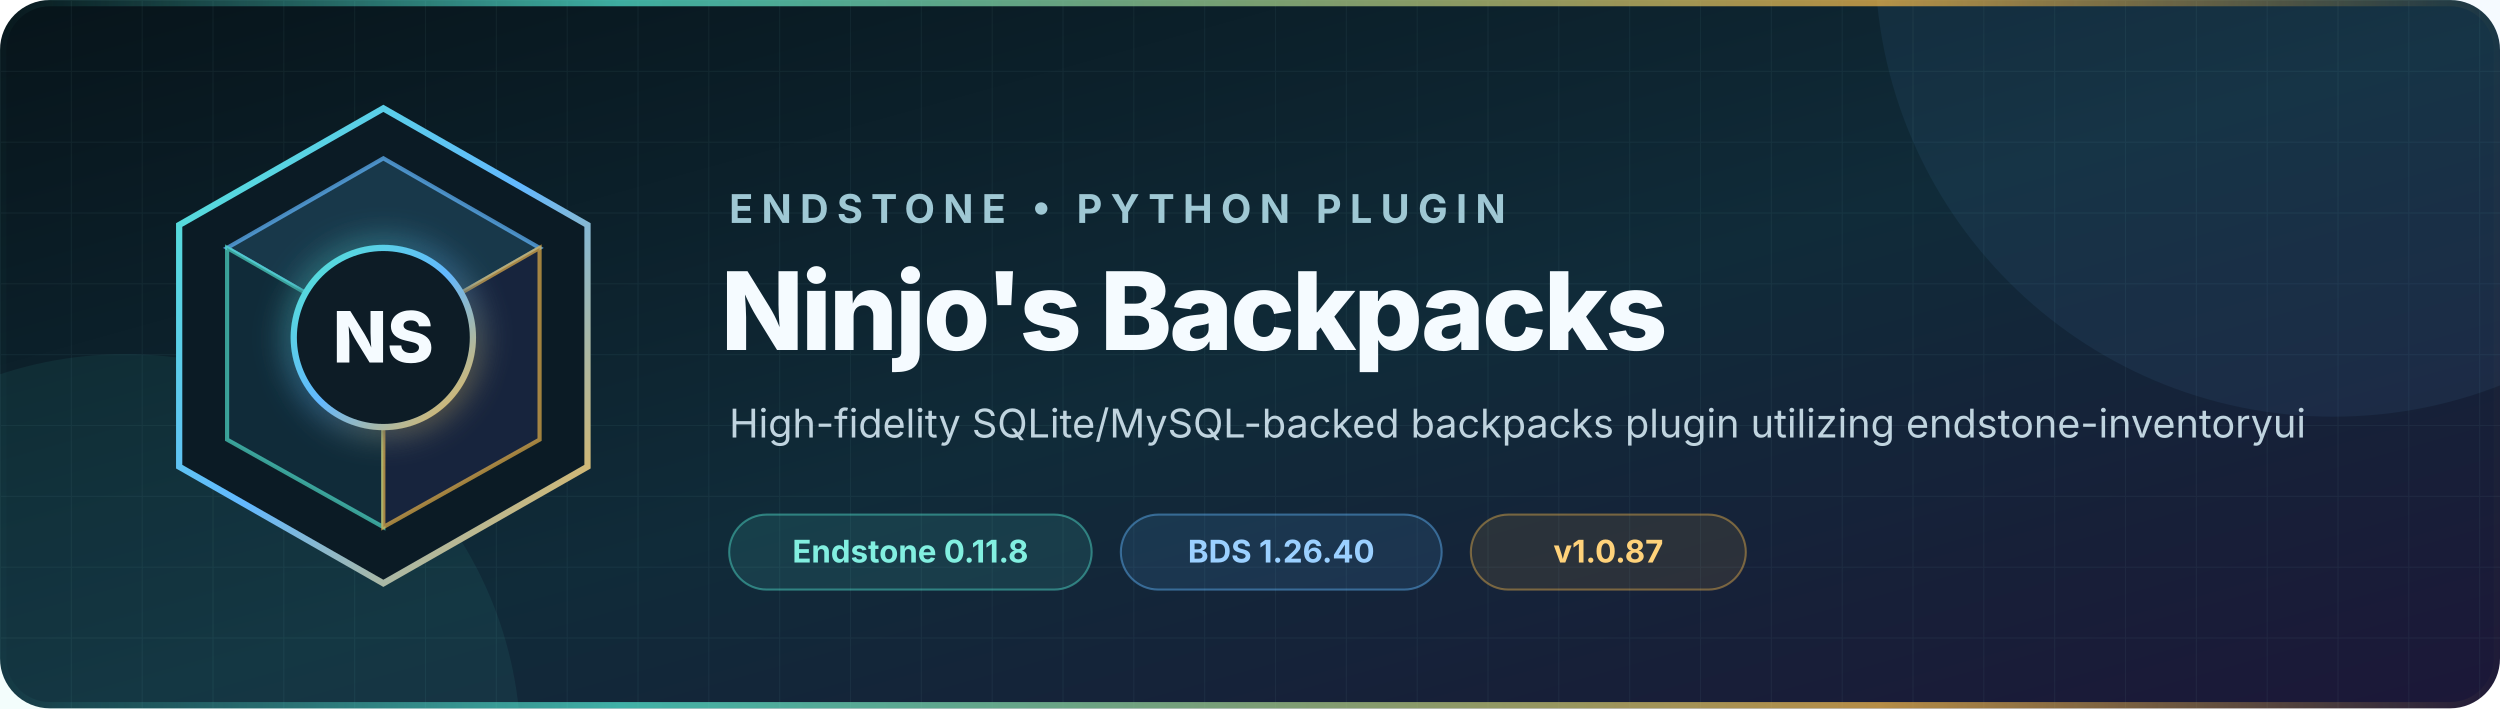
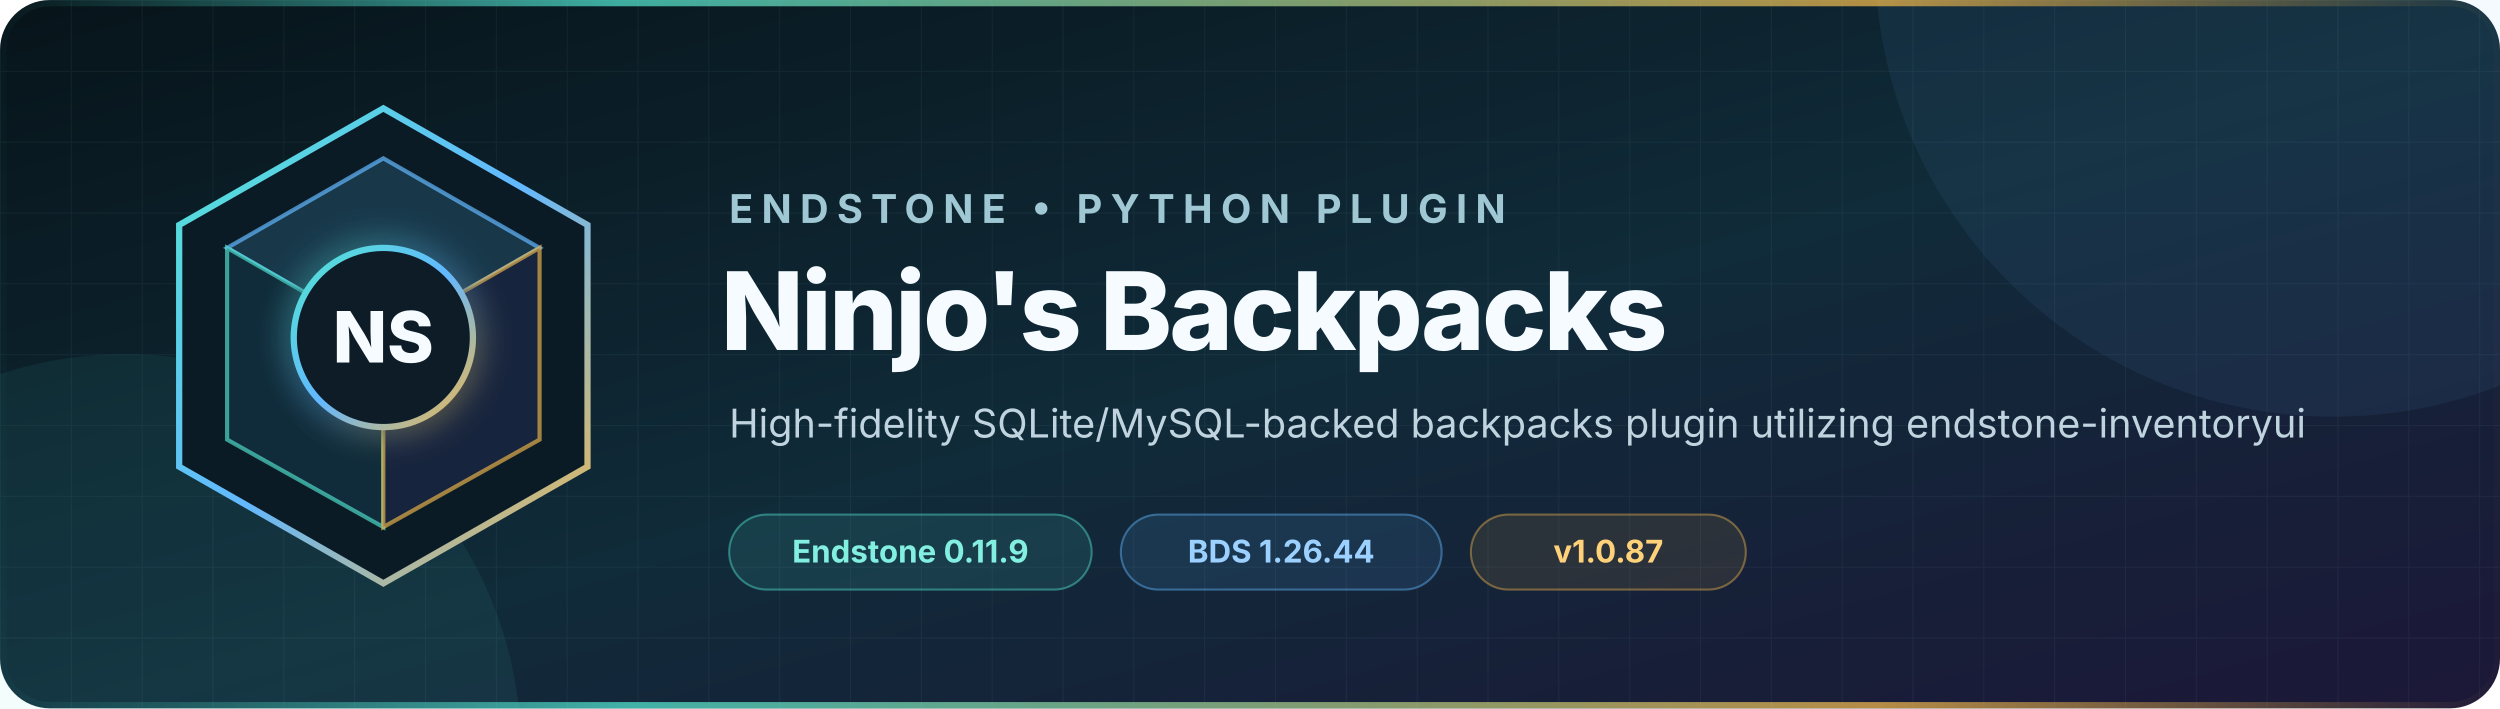
<svg xmlns="http://www.w3.org/2000/svg" width="1200" height="340" viewBox="0 0 1200 340" role="img" aria-labelledby="title description">
  <defs>
    <linearGradient id="background" x1="0" y1="0" x2="1" y2="1">
      <stop offset="0" stop-color="#07141a" />
      <stop offset="0.52" stop-color="#102b39" />
      <stop offset="1" stop-color="#1c1738" />
    </linearGradient>
    <linearGradient id="accent" x1="0" y1="0" x2="1" y2="1">
      <stop offset="0" stop-color="#52e5d1" />
      <stop offset="0.5" stop-color="#63b8ff" />
      <stop offset="1" stop-color="#f2b84b" />
    </linearGradient>
    <linearGradient id="rule" x1="0" y1="0" x2="1" y2="0">
      <stop offset="0" stop-color="#52e5d1" stop-opacity="0" />
      <stop offset="0.25" stop-color="#52e5d1" />
      <stop offset="0.75" stop-color="#f2b84b" />
      <stop offset="1" stop-color="#f2b84b" stop-opacity="0" />
    </linearGradient>
    <pattern id="grid" width="34" height="34" patternUnits="userSpaceOnUse">
      <path d="M34 0H0V34" fill="none" stroke="#9cdceb" stroke-opacity="0.055" />
    </pattern>
    <filter id="glow" x="-50%" y="-50%" width="200%" height="200%">
      <feGaussianBlur stdDeviation="8" result="blur" />
      <feMerge>
        <feMergeNode in="blur" />
        <feMergeNode in="SourceGraphic" />
      </feMerge>
    </filter>
  </defs>
  <rect width="1200" height="340" rx="24" fill="url(#background)" />
  <rect width="1200" height="340" rx="24" fill="url(#grid)" />
  <circle cx="1120" cy="-20" r="220" fill="#63b8ff" opacity="0.07" />
  <circle cx="60" cy="360" r="190" fill="#52e5d1" opacity="0.07" />
  <g transform="translate(72 48)">
    <path d="M112 4 210 60v116l-98 56-98-56V60Z" fill="#0b1b25" stroke="url(#accent)" stroke-width="3" />
    <path d="m112 28 75 43-75 43-75-43Z" fill="#18384a" stroke="#63b8ff" stroke-opacity="0.7" stroke-width="2" />
    <path d="m37 71 75 43v91l-75-42Z" fill="#102b39" stroke="#52e5d1" stroke-opacity="0.65" stroke-width="2" />
    <path d="m187 71-75 43v91l75-42Z" fill="#17243d" stroke="#f2b84b" stroke-opacity="0.65" stroke-width="2" />
    <circle cx="112" cy="114" r="43" fill="#0b1b25" stroke="url(#accent)" stroke-width="3" filter="url(#glow)" />
    <text x="112" y="126" text-anchor="middle" fill="#f5fbff" font-family="Inter, Segoe UI, Arial, sans-serif" font-size="34" font-weight="760">NS</text>
  </g>
  <g font-family="Inter, Segoe UI, Arial, sans-serif">
    <text x="350" y="107" fill="#9fc8d4" font-size="19" font-weight="650" letter-spacing="4">ENDSTONE • PYTHON PLUGIN</text>
    <text x="346" y="168" fill="#f5fbff" font-size="52" font-weight="760" letter-spacing="-1.3">Ninjo's Backpacks</text>
    <text x="350" y="210" fill="#c0d4df" font-size="19">High-fidelity SQLite/MySQL-backed backpacks plugin utilizing endstone-inventoryui</text>
    <g transform="translate(350 247)" font-size="15" font-weight="650">
      <rect width="174" height="36" rx="18" fill="#52e5d1" fill-opacity="0.11" stroke="#52e5d1" stroke-opacity="0.44" />
-       <text x="87" y="23" text-anchor="middle" fill="#82efe0">Endstone 0.11.8</text>
+       <text x="87" y="23" text-anchor="middle" fill="#82efe0">Endstone 0.11.9</text>
      <rect x="188" width="154" height="36" rx="18" fill="#63b8ff" fill-opacity="0.11" stroke="#63b8ff" stroke-opacity="0.44" />
-       <text x="265" y="23" text-anchor="middle" fill="#9bd0ff">BDS 1.26.40</text>
+       <text x="265" y="23" text-anchor="middle" fill="#9bd0ff">BDS 1.26.44</text>
      <rect x="356" width="132" height="36" rx="18" fill="#f2b84b" fill-opacity="0.1" stroke="#f2b84b" stroke-opacity="0.42" />
      <text x="422" y="23" text-anchor="middle" fill="#ffd27a">v1.0.87</text>
    </g>
  </g>
  <rect x="1.5" y="1.5" width="1197" height="337" rx="22.5" fill="none" stroke="url(#rule)" stroke-width="3" opacity="0.72" />
</svg>
